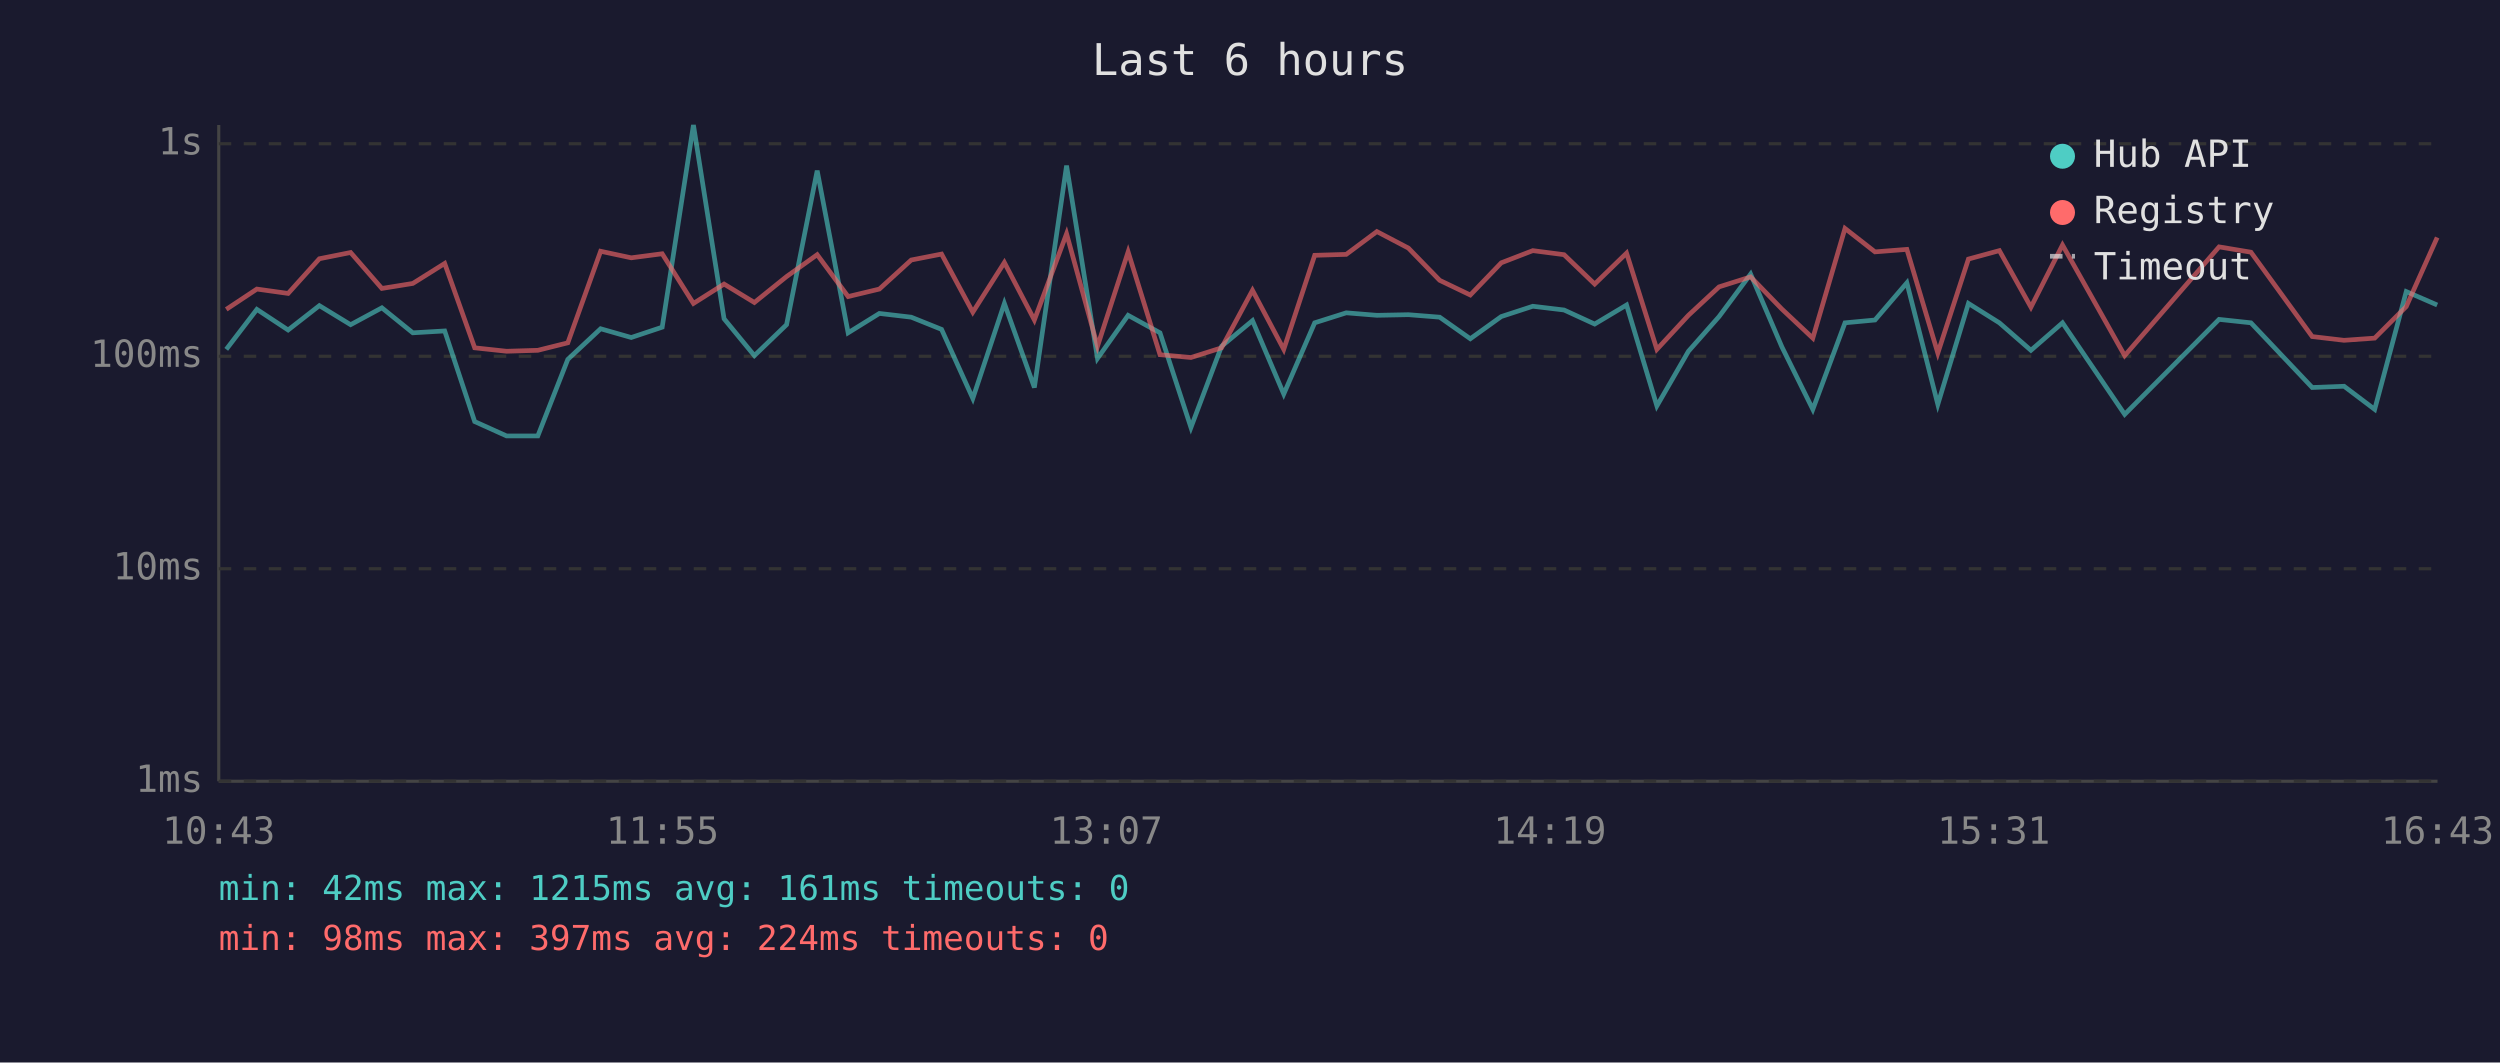
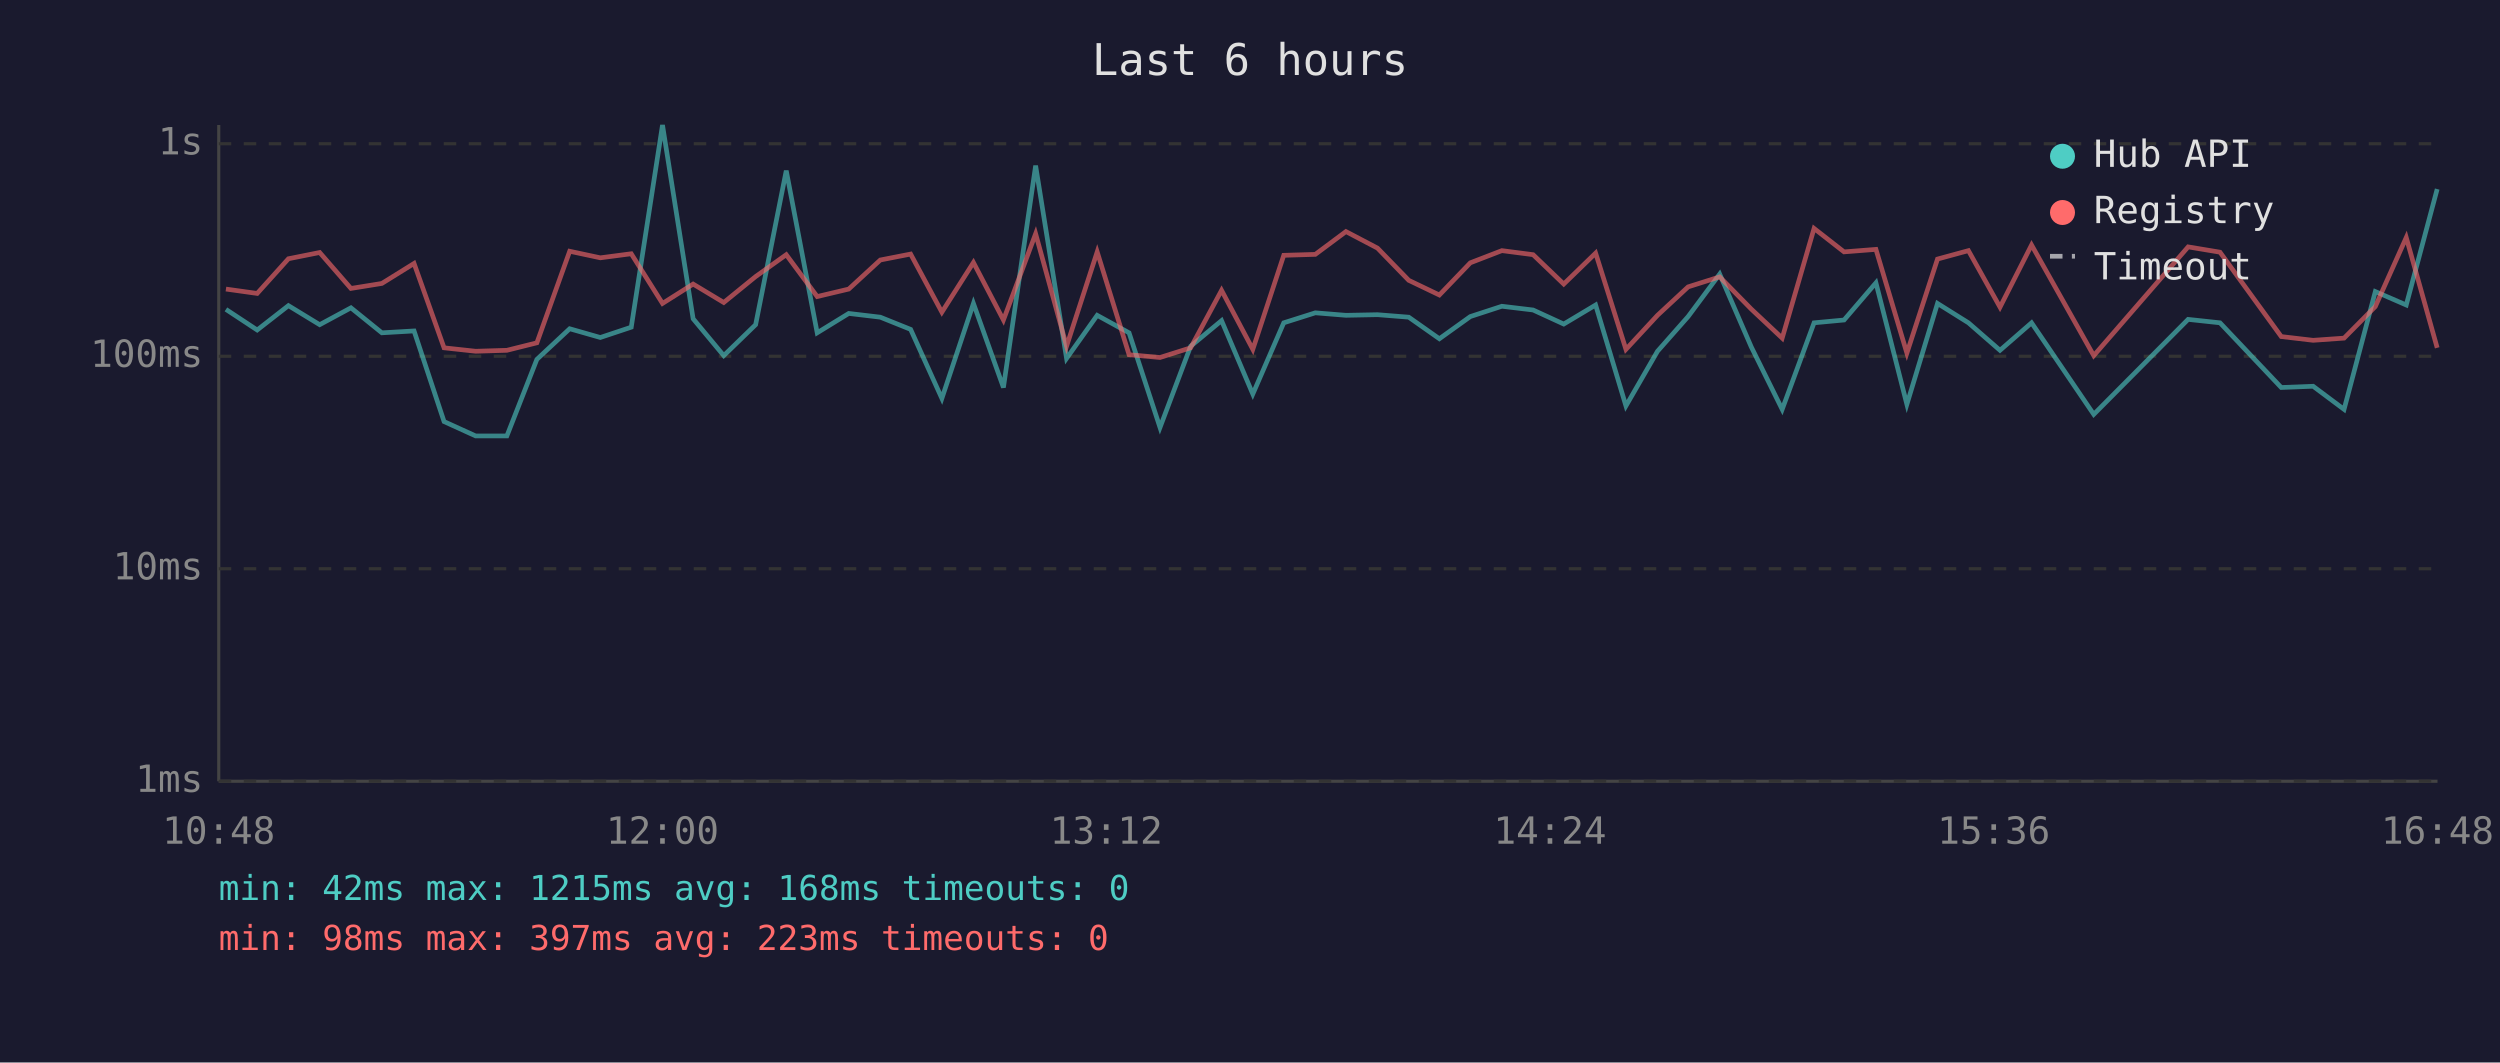
<svg xmlns="http://www.w3.org/2000/svg" viewBox="0 0 800 340" font-family="monospace" font-size="12">
  <rect width="800" height="340" fill="#1a1a2e" />
  <text x="400" y="24" fill="#e0e0e0" font-size="14" text-anchor="middle">Last 6 hours</text>
  <line x1="70" y1="40" x2="70" y2="250" stroke="#444" stroke-width="1" />
  <line x1="70" y1="250" x2="780" y2="250" stroke="#444" stroke-width="1" />
  <line x1="70" y1="250" x2="780" y2="250" stroke="#333" stroke-width="1" stroke-dasharray="4" />
  <text x="65" y="250" fill="#888" text-anchor="end" dominant-baseline="middle">1ms</text>
  <line x1="70" y1="182" x2="780" y2="182" stroke="#333" stroke-width="1" stroke-dasharray="4" />
  <text x="65" y="182" fill="#888" text-anchor="end" dominant-baseline="middle">10ms</text>
  <line x1="70" y1="114" x2="780" y2="114" stroke="#333" stroke-width="1" stroke-dasharray="4" />
  <text x="65" y="114" fill="#888" text-anchor="end" dominant-baseline="middle">100ms</text>
  <line x1="70" y1="46" x2="780" y2="46" stroke="#333" stroke-width="1" stroke-dasharray="4" />
  <text x="65" y="46" fill="#888" text-anchor="end" dominant-baseline="middle">1s</text>
-   <text x="70" y="270" fill="#888" text-anchor="middle">10:43</text>
-   <text x="212" y="270" fill="#888" text-anchor="middle">11:55</text>
-   <text x="354" y="270" fill="#888" text-anchor="middle">13:07</text>
-   <text x="496" y="270" fill="#888" text-anchor="middle">14:19</text>
-   <text x="638" y="270" fill="#888" text-anchor="middle">15:31</text>
-   <text x="780" y="270" fill="#888" text-anchor="middle">16:43</text>
-   <polyline points="72.4,111.8 82.2,99.0 92.2,105.6 102.2,97.8 112.2,103.9 122.2,98.5 132.1,106.5 142.3,105.9 151.9,134.9 162.1,139.5 172.1,139.5 181.7,115.0 192.2,105.2 202.0,108.0 211.9,104.7 221.9,40.0 231.7,102.0 241.4,113.8 251.7,103.9 261.5,54.6 271.4,106.5 281.4,100.3 291.6,101.5 301.3,105.4 311.3,127.5 321.4,97.1 331.0,124.0 341.3,53.0 351.2,114.7 361.0,100.9 371.2,106.5 381.1,136.8 390.9,110.8 400.8,102.6 410.8,126.1 420.7,103.3 430.8,100.1 440.6,100.9 450.7,100.7 460.7,101.5 470.5,108.4 480.4,101.3 490.5,98.0 500.5,99.2 510.3,103.7 520.5,97.6 530.2,129.9 540.3,112.4 550.1,101.3 560.2,87.7 570.2,111.0 580.1,131.0 590.4,103.3 600.0,102.4 610.2,90.5 620.1,129.4 629.9,97.1 639.8,103.3 649.9,112.1 660.0,103.3 679.9,132.6 710.1,102.2 720.3,103.3 739.9,124.0 750.1,123.6 759.9,131.0 770.0,93.3 779.9,97.6" fill="none" stroke="#4ecdc4" stroke-width="1.5" opacity="0.6" />
-   <polyline points="72.4,99.0 82.2,92.5 92.2,93.9 102.2,82.8 112.2,80.8 122.2,92.3 132.1,90.7 142.3,84.3 151.9,111.3 162.1,112.4 172.1,112.1 181.7,109.7 192.2,80.4 202.0,82.5 211.9,81.2 221.9,97.1 231.7,90.9 241.4,96.8 251.7,88.5 261.5,81.5 271.4,94.9 281.4,92.5 291.6,83.2 301.3,81.3 311.3,99.9 321.4,84.0 331.0,102.4 341.3,74.8 351.2,110.8 361.0,80.6 371.2,113.5 381.1,114.4 390.9,111.3 400.8,92.9 410.8,111.8 420.7,81.7 430.8,81.4 440.6,74.1 450.7,79.4 460.7,89.7 470.5,94.4 480.4,84.1 490.5,80.2 500.5,81.5 510.3,90.9 520.5,81.0 530.2,111.8 540.3,100.9 550.1,91.8 560.2,88.6 570.2,98.9 580.1,108.2 590.4,73.1 600.0,80.6 610.2,79.8 620.1,113.0 629.9,82.9 639.8,80.2 649.9,98.3 660.0,78.4 679.9,113.8 710.1,79.0 720.3,80.7 739.9,107.7 750.1,108.9 759.9,108.2 770.0,98.1 779.9,76.0" fill="none" stroke="#ff6b6b" stroke-width="1.5" opacity="0.6" />
+   <text x="70" y="270" fill="#888" text-anchor="middle">10:48</text>
+   <text x="212" y="270" fill="#888" text-anchor="middle">12:00</text>
+   <text x="354" y="270" fill="#888" text-anchor="middle">13:12</text>
+   <text x="496" y="270" fill="#888" text-anchor="middle">14:24</text>
+   <text x="638" y="270" fill="#888" text-anchor="middle">15:36</text>
+   <text x="780" y="270" fill="#888" text-anchor="middle">16:48</text>
+   <polyline points="72.3,99.0 82.3,105.6 92.3,97.8 102.3,103.9 112.3,98.5 122.2,106.5 132.5,105.9 142.1,134.9 152.2,139.5 162.2,139.5 171.8,115.0 182.3,105.2 192.1,108.0 202.0,104.7 212.0,40.0 221.8,102.0 231.6,113.8 241.8,103.9 251.6,54.6 261.5,106.5 271.6,100.3 281.7,101.5 291.4,105.4 301.4,127.5 311.5,97.1 321.1,124.0 331.4,53.0 341.3,114.7 351.1,100.9 361.3,106.5 371.2,136.8 381.0,110.8 390.9,102.6 400.9,126.1 410.8,103.3 420.9,100.1 430.7,100.9 440.8,100.7 450.8,101.5 460.6,108.4 470.5,101.3 480.6,98.0 490.6,99.2 500.4,103.7 510.6,97.6 520.3,129.9 530.4,112.4 540.2,101.3 550.3,87.7 560.4,111.0 570.3,131.0 580.5,103.3 590.1,102.4 600.3,90.5 610.2,129.4 620.0,97.1 629.9,103.3 640.0,112.1 650.1,103.3 670.0,132.6 700.2,102.2 710.4,103.3 730.0,124.0 740.2,123.6 750.1,131.0 760.1,93.3 770.0,97.6 779.9,60.5" fill="none" stroke="#4ecdc4" stroke-width="1.5" opacity="0.6" />
+   <polyline points="72.3,92.5 82.3,93.9 92.3,82.8 102.3,80.8 112.3,92.3 122.2,90.7 132.5,84.3 142.1,111.3 152.2,112.4 162.2,112.1 171.8,109.7 182.3,80.4 192.1,82.5 202.0,81.2 212.0,97.1 221.8,90.9 231.6,96.8 241.8,88.5 251.6,81.5 261.5,94.9 271.6,92.5 281.7,83.2 291.4,81.3 301.4,99.9 311.5,84.0 321.1,102.4 331.4,74.8 341.3,110.8 351.1,80.6 361.3,113.5 371.2,114.4 381.0,111.3 390.9,92.9 400.9,111.8 410.8,81.7 420.9,81.4 430.7,74.1 440.8,79.4 450.8,89.7 460.6,94.4 470.5,84.1 480.6,80.2 490.6,81.5 500.4,90.9 510.6,81.0 520.3,111.8 530.4,100.9 540.2,91.8 550.3,88.6 560.4,98.9 570.3,108.2 580.5,73.1 590.1,80.6 600.3,79.8 610.2,113.0 620.0,82.9 629.9,80.2 640.0,98.3 650.1,78.4 670.0,113.8 700.2,79.0 710.4,80.7 730.0,107.7 740.2,108.9 750.1,108.2 760.1,98.1 770.0,76.0 779.9,111.3" fill="none" stroke="#ff6b6b" stroke-width="1.5" opacity="0.6" />
  <circle cx="660" cy="50" r="4" fill="#4ecdc4" />
  <text x="670" y="50" fill="#e0e0e0" dominant-baseline="middle">Hub API</text>
  <circle cx="660" cy="68" r="4" fill="#ff6b6b" />
  <text x="670" y="68" fill="#e0e0e0" dominant-baseline="middle">Registry</text>
  <line x1="656" y1="82" x2="664" y2="82" stroke="#e0e0e0" stroke-width="1.5" stroke-dasharray="4,3" opacity="0.7" />
  <text x="670" y="86" fill="#e0e0e0" dominant-baseline="middle">Timeout</text>
-   <text x="70" y="288" fill="#4ecdc4" font-size="11">min: 42ms  max: 1215ms  avg: 161ms  timeouts: 0</text>
-   <text x="70" y="304" fill="#ff6b6b" font-size="11">min: 98ms  max: 397ms  avg: 224ms  timeouts: 0</text>
+   <text x="70" y="288" fill="#4ecdc4" font-size="11">min: 42ms  max: 1215ms  avg: 168ms  timeouts: 0</text>
+   <text x="70" y="304" fill="#ff6b6b" font-size="11">min: 98ms  max: 397ms  avg: 223ms  timeouts: 0</text>
</svg>
